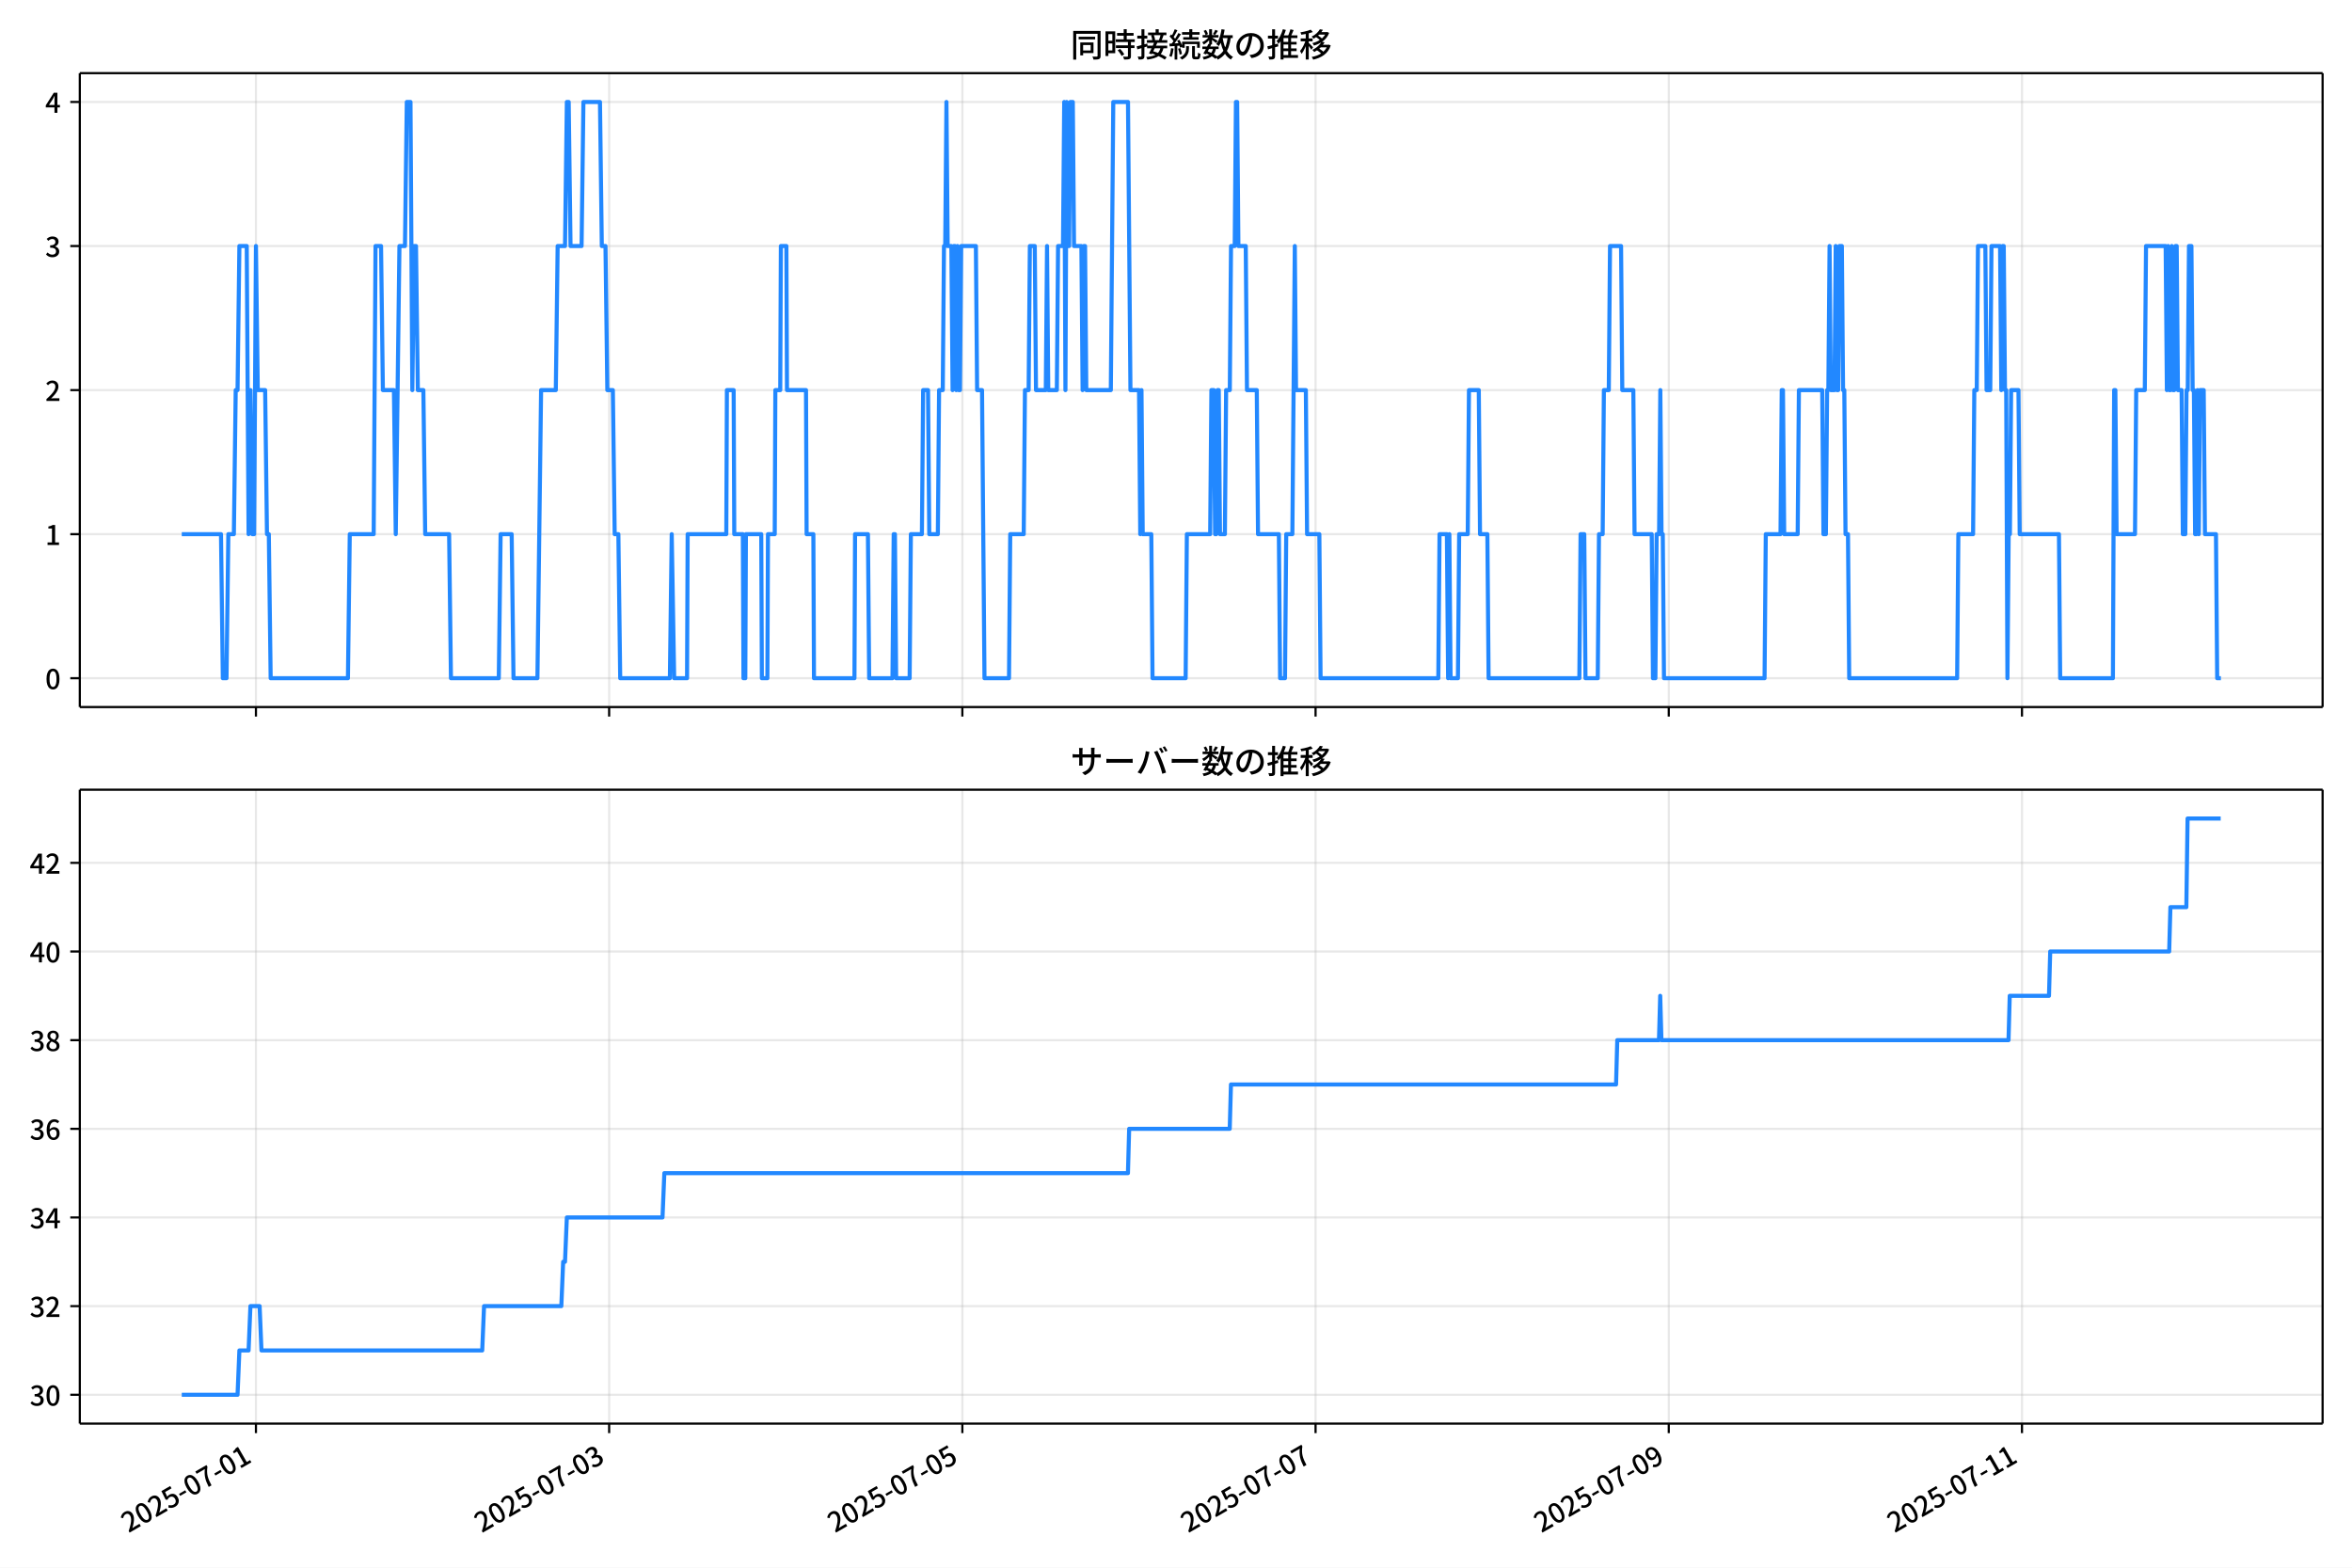
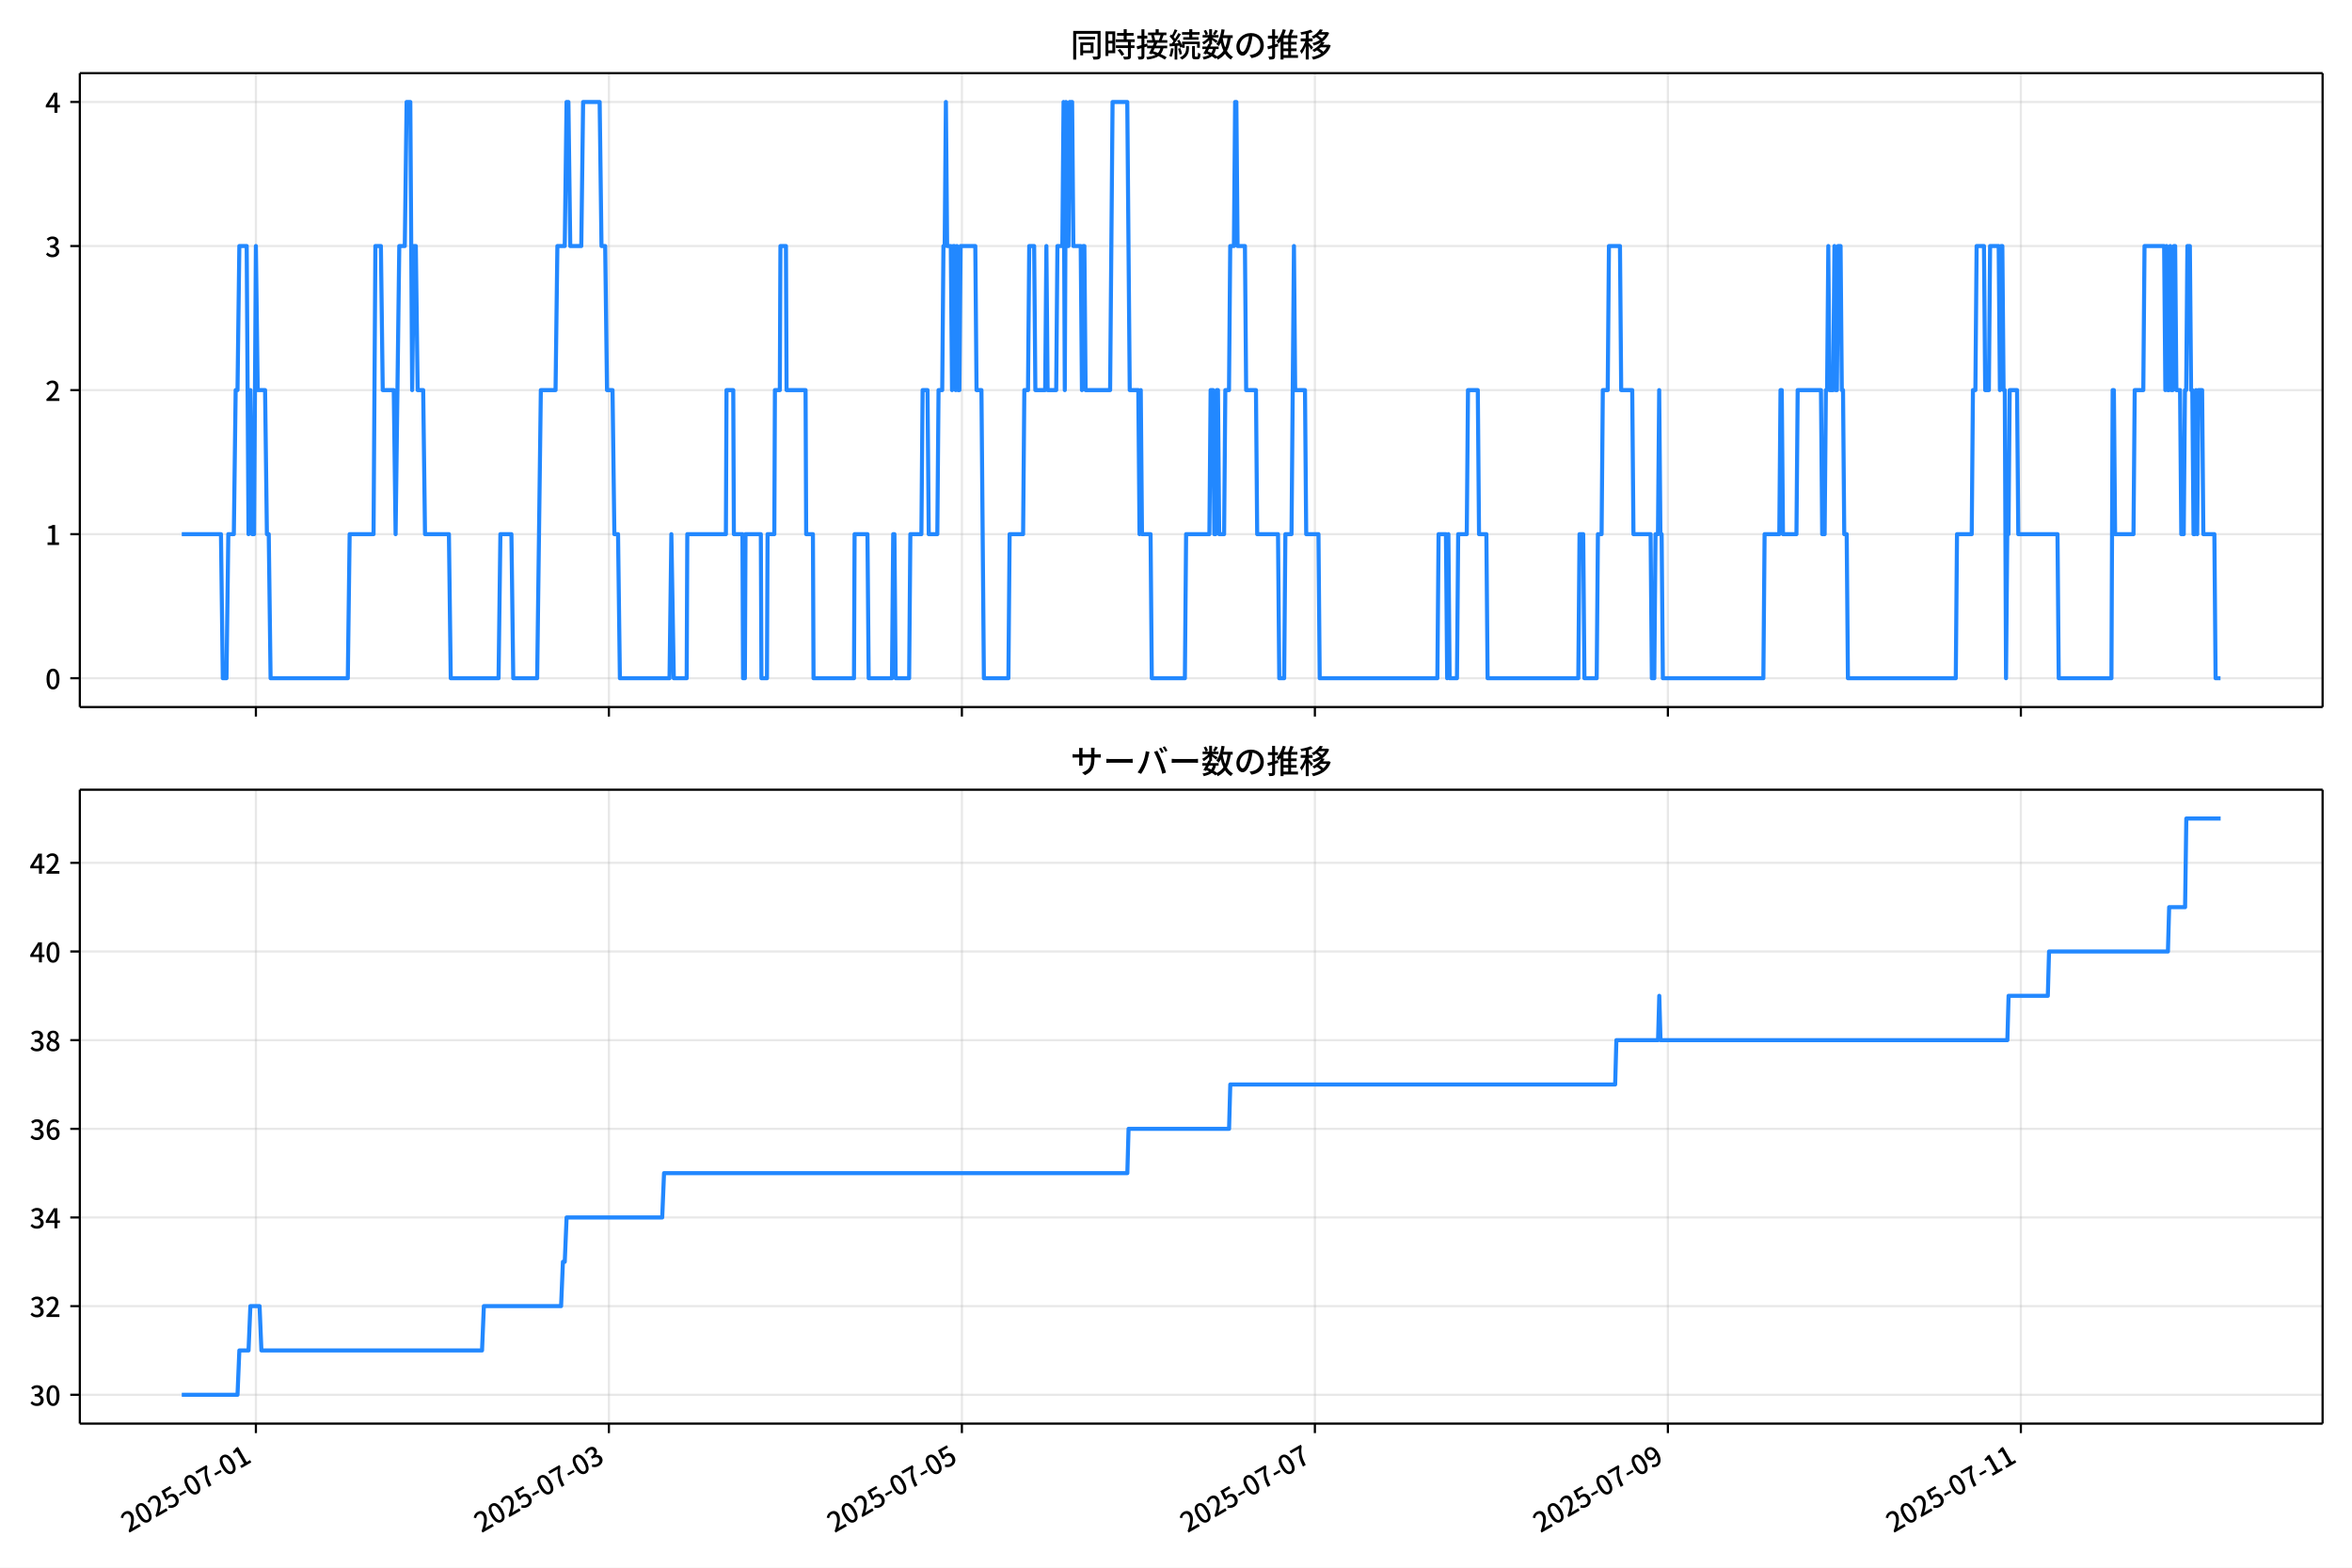
<svg xmlns="http://www.w3.org/2000/svg" xmlns:xlink="http://www.w3.org/1999/xlink" version="1.1" viewBox="0 0 864 576">
  <defs>
    <style type="text/css">*{stroke-linejoin: round; stroke-linecap: butt}</style>
  </defs>
  <g id="aa">
    <g id="ab">
      <path d="m0 576h864v-576h-864z" fill="#fff" />
    </g>
    <g id="ac">
      <g id="ad">
        <path d="m29.32 259.78h823.88v-232.9h-823.88z" fill="#fff" />
      </g>
      <g id="ae">
        <g id="af">
          <g id="ag">
-             <path d="m94.019 259.78v-232.9" clip-path="url(#d)" fill="none" stroke="#b0b0b0" stroke-linecap="square" stroke-opacity=".3" stroke-width=".8" />
+             <path d="m94.002 259.78v-232.9" clip-path="url(#d)" fill="none" stroke="#b0b0b0" stroke-linecap="square" stroke-opacity=".3" stroke-width=".8" />
          </g>
          <g id="ah">
            <defs>
              <path id="e" d="m0 0v3.5" stroke="#000" stroke-width=".8" />
            </defs>
-             <use x="94.019" y="259.778" stroke="#000000" stroke-width=".8" xlink:href="#e" />
+             <use x="94.002" y="259.778" stroke="#000000" stroke-width=".8" xlink:href="#e" />
          </g>
        </g>
        <g id="ai">
          <g id="aj">
-             <path d="m223.77 259.78v-232.9" clip-path="url(#d)" fill="none" stroke="#b0b0b0" stroke-linecap="square" stroke-opacity=".3" stroke-width=".8" />
+             <path d="m223.67 259.78v-232.9" clip-path="url(#d)" fill="none" stroke="#b0b0b0" stroke-linecap="square" stroke-opacity=".3" stroke-width=".8" />
          </g>
          <g id="ak">
-             <use x="223.768" y="259.778" stroke="#000000" stroke-width=".8" xlink:href="#e" />
+             <use x="223.674" y="259.778" stroke="#000000" stroke-width=".8" xlink:href="#e" />
          </g>
        </g>
        <g id="al">
          <g id="am">
-             <path d="m353.52 259.78v-232.9" clip-path="url(#d)" fill="none" stroke="#b0b0b0" stroke-linecap="square" stroke-opacity=".3" stroke-width=".8" />
+             <path d="m353.35 259.78v-232.9" clip-path="url(#d)" fill="none" stroke="#b0b0b0" stroke-linecap="square" stroke-opacity=".3" stroke-width=".8" />
          </g>
          <g id="an">
-             <use x="353.518" y="259.778" stroke="#000000" stroke-width=".8" xlink:href="#e" />
+             <use x="353.346" y="259.778" stroke="#000000" stroke-width=".8" xlink:href="#e" />
          </g>
        </g>
        <g id="ao">
          <g id="ap">
-             <path d="m483.27 259.78v-232.9" clip-path="url(#d)" fill="none" stroke="#b0b0b0" stroke-linecap="square" stroke-opacity=".3" stroke-width=".8" />
+             <path d="m483.02 259.78v-232.9" clip-path="url(#d)" fill="none" stroke="#b0b0b0" stroke-linecap="square" stroke-opacity=".3" stroke-width=".8" />
          </g>
          <g id="aq">
-             <use x="483.268" y="259.778" stroke="#000000" stroke-width=".8" xlink:href="#e" />
+             <use x="483.017" y="259.778" stroke="#000000" stroke-width=".8" xlink:href="#e" />
          </g>
        </g>
        <g id="ar">
          <g id="as">
-             <path d="m613.02 259.78v-232.9" clip-path="url(#d)" fill="none" stroke="#b0b0b0" stroke-linecap="square" stroke-opacity=".3" stroke-width=".8" />
+             <path d="m612.69 259.78v-232.9" clip-path="url(#d)" fill="none" stroke="#b0b0b0" stroke-linecap="square" stroke-opacity=".3" stroke-width=".8" />
          </g>
          <g id="at">
-             <use x="613.017" y="259.778" stroke="#000000" stroke-width=".8" xlink:href="#e" />
+             <use x="612.689" y="259.778" stroke="#000000" stroke-width=".8" xlink:href="#e" />
          </g>
        </g>
        <g id="au">
          <g id="av">
-             <path d="m742.77 259.78v-232.9" clip-path="url(#d)" fill="none" stroke="#b0b0b0" stroke-linecap="square" stroke-opacity=".3" stroke-width=".8" />
+             <path d="m742.36 259.78v-232.9" clip-path="url(#d)" fill="none" stroke="#b0b0b0" stroke-linecap="square" stroke-opacity=".3" stroke-width=".8" />
          </g>
          <g id="aw">
-             <use x="742.767" y="259.778" stroke="#000000" stroke-width=".8" xlink:href="#e" />
+             <use x="742.36" y="259.778" stroke="#000000" stroke-width=".8" xlink:href="#e" />
          </g>
        </g>
      </g>
      <g id="ax">
        <g id="ay">
          <g id="az">
            <path d="m29.32 249.19h823.88" clip-path="url(#d)" fill="none" stroke="#b0b0b0" stroke-linecap="square" stroke-opacity=".3" stroke-width=".8" />
          </g>
          <g id="ba">
            <defs>
              <path id="f" d="m0 0h-3.5" stroke="#000" stroke-width=".8" />
            </defs>
            <use x="29.32" y="249.191" stroke="#000000" stroke-width=".8" xlink:href="#f" />
          </g>
          <g id="bb">
            <g transform="translate(16.62 253.18) scale(.1 -.1)">
              <defs>
                <path id="a" transform="scale(.015625)" d="m1830-90q-460 0-806 275-346 276-535 823-188 547-188 1366 0 820 188 1357 189 538 535 803 346 266 806 266 461 0 800-269 340-269 528-803 189-534 189-1354 0-819-189-1366-188-547-528-823-339-275-800-275zm0 589q237 0 422 185 186 186 288 599 103 413 103 1091 0 679-103 1082-102 403-288 582-185 180-422 180-236 0-422-180-186-179-292-582-105-403-105-1082 0-678 105-1091 106-413 292-599 186-185 422-185z" />
              </defs>
              <use xlink:href="#a" />
            </g>
          </g>
        </g>
        <g id="bc">
          <g id="bd">
            <path d="m29.32 196.26h823.88" clip-path="url(#d)" fill="none" stroke="#b0b0b0" stroke-linecap="square" stroke-opacity=".3" stroke-width=".8" />
          </g>
          <g id="be">
            <use x="29.32" y="196.26" stroke="#000000" stroke-width=".8" xlink:href="#f" />
          </g>
          <g id="bf">
            <g transform="translate(16.62 200.25) scale(.1 -.1)">
              <defs>
                <path id="l" transform="scale(.015625)" d="m544 0v608h1037v3277h-845v467q333 58 579 147 247 90 451 218h557v-4109h915v-608h-2694z" />
              </defs>
              <use xlink:href="#l" />
            </g>
          </g>
        </g>
        <g id="bg">
          <g id="bh">
            <path d="m29.32 143.33h823.88" clip-path="url(#d)" fill="none" stroke="#b0b0b0" stroke-linecap="square" stroke-opacity=".3" stroke-width=".8" />
          </g>
          <g id="bi">
            <use x="29.32" y="143.329" stroke="#000000" stroke-width=".8" xlink:href="#f" />
          </g>
          <g id="bj">
            <g transform="translate(16.62 147.31) scale(.1 -.1)">
              <defs>
                <path id="b" transform="scale(.015625)" d="m282 0v429q697 621 1164 1136 468 515 701 956 234 442 234 826 0 256-87 451-86 196-262 301-176 106-445 106-275 0-506-151-230-150-422-368l-416 410q301 333 637 518 336 186 803 186 429 0 749-176t496-493 176-745q0-455-224-919t-615-935q-390-470-889-950 186 20 394 36t374 16h1184v-634h-3046z" />
              </defs>
              <use xlink:href="#b" />
            </g>
          </g>
        </g>
        <g id="bk">
          <g id="bl">
            <path d="m29.32 90.398h823.88" clip-path="url(#d)" fill="none" stroke="#b0b0b0" stroke-linecap="square" stroke-opacity=".3" stroke-width=".8" />
          </g>
          <g id="bm">
            <use x="29.32" y="90.398" stroke="#000000" stroke-width=".8" xlink:href="#f" />
          </g>
          <g id="bn">
            <g transform="translate(16.62 94.383) scale(.1 -.1)">
              <defs>
                <path id="j" transform="scale(.015625)" d="m1715-90q-371 0-656 90t-503 240q-217 150-377 323l359 474q211-205 479-359 269-153 634-153 269 0 467 92 199 93 311 266t112 423q0 256-125 451t-429 300q-304 106-835 106v551q467 0 732 105 266 106 384 291 119 186 119 423 0 307-192 489-192 183-531 183-269 0-503-119-233-118-438-316l-384 460q282 256 614 413 333 157 737 157 422 0 748-144 327-144 512-413 186-269 186-659 0-403-221-685-221-281-592-422v-26q269-70 490-227t349-400 128-557q0-422-215-726-214-304-573-468-358-163-787-163z" />
              </defs>
              <use xlink:href="#j" />
            </g>
          </g>
        </g>
        <g id="bo">
          <g id="bp">
            <path d="m29.32 37.466h823.88" clip-path="url(#d)" fill="none" stroke="#b0b0b0" stroke-linecap="square" stroke-opacity=".3" stroke-width=".8" />
          </g>
          <g id="bq">
            <use x="29.32" y="37.466" stroke="#000000" stroke-width=".8" xlink:href="#f" />
          </g>
          <g id="br">
            <g transform="translate(16.62 41.451) scale(.1 -.1)">
              <defs>
                <path id="k" transform="scale(.015625)" d="m2170 0v3072q0 192 12 457 13 266 20 458h-26q-90-179-183-365-92-185-195-364l-921-1415h2579v-576h-3328v493l1875 2957h858v-4717h-691z" />
              </defs>
              <use xlink:href="#k" />
            </g>
          </g>
        </g>
      </g>
      <g id="bs">
-         <path d="m66.769 196.26h14.41l.676 52.931h1.352l.676-52.931h2.027l.676-52.931h.676l.676-52.931h2.703l.676 105.86.676-52.931.676 52.931h.676l.676-105.86.676 52.931h2.703l.676 52.931h.676l.676 52.931h28.383l.676-52.931h8.785l.676-105.86h2.027l.676 52.931h4.055l.676 52.931 1.352-105.86h2.027l.676-52.931h1.352l.676 105.86.676-52.931h.676l.676 52.931h2.027l.676 52.931h8.785l.676 52.931h17.57l.676-52.931h4.055l.676 52.931h8.785l1.352-105.86h5.406l.676-52.931h2.703l.676-52.931h.676l.676 52.931h4.055l.676-52.931h6.082l.676 52.931h1.352l.676 52.931h2.027l.676 52.931h1.352l.676 52.931h18.246l.676-52.931.901 52.931h4.731l.225-52.931h14.191l.225-52.931h2.478l.225 52.931h3.154l.225 52.931h.676l.225-52.931h5.631l.225 52.931h2.027l.225-52.931h2.478l.225-52.931h1.802l.225-52.931h2.027l.225 52.931h6.983l.225 52.931h2.478l.225 52.931h14.867l.225-52.931h4.731l.451 52.931h8.56l.451-52.931h.451l.451 52.931h4.956l.451-52.931h4.055l.451-52.931h1.802l.451 52.931h3.154l.451-52.931h1.352l.451-52.931h.451l.451-52.931.451 52.931h1.352l.451 52.931.451-52.931h.451l.451 52.931.451-52.931.451 52.931h.451l.451-52.931h5.406l.451 52.931h1.802l.901 105.86h9.01l.451-52.931h4.956l.451-52.931h1.352l.451-52.931h1.802l.451 52.931h3.604l.451-52.931.451 52.931h3.154l.451-52.931h1.802l.451-52.931.451 105.86.451-105.86.451 52.931h.451l.451-52.931h.901l.451 52.931h2.703l.451 52.931.451-52.931h.451l.451 52.931h9.01l.901-105.86h5.406l.901 105.86h3.154l.451 52.931.451-52.931.451 52.931h3.154l.451 52.931h12.164l.451-52.931h8.56l.451-52.931h.901l.451 52.931h.451l.451-52.931h.451l.451 52.931h1.802l.451-52.931h1.352l.451-52.931h1.352l.451-52.931h.451l.451 52.931h2.703l.451 52.931h3.604l.451 52.931h7.659l.451 52.931h1.802l.451-52.931h2.253l.901-105.86.451 52.931h3.604l.451 52.931h4.505l.451 52.931h43.25l.451-52.931h2.703l.451 52.931.451-52.931.451 52.931h2.703l.451-52.931h3.154l.451-52.931h3.604l.451 52.931h2.703l.451 52.931h33.338l.451-52.931h1.352l.451 52.931h4.505l.451-52.931h1.352l.451-52.931h1.802l.451-52.931h4.055l.451 52.931h4.055l.451 52.931h6.307l.451 52.931h.901l.451-52.931h.901l.451-52.931.451 52.931h.451l.451 52.931h36.943l.451-52.931h5.406l.451-52.931h.451l.451 52.931h4.956l.451-52.931h8.56l.451 52.931h.901l.451-52.931h.451l.451-52.931.451 52.931h1.352l.451-52.931.451 52.931h.451l.451-52.931h.901l.451 52.931h.451l.451 52.931h.901l.451 52.931h39.646l.451-52.931h5.406l.451-52.931h.901l.451-52.931h2.703l.451 52.931h1.352l.451-52.931h3.154l.451 52.931.451-52.931h.451l.451 52.931h.451l.451 105.86.451-52.931h.451l.451-52.931h2.703l.451 52.931h14.417l.451 52.931h19.372l.451-105.86h.451l.451 52.931h6.758l.451-52.931h3.154l.451-52.931h7.208l.451 52.931.451-52.931.451 52.931h.451l.451-52.931.451 52.931h.451l.451-52.931h.451l.451 52.931h1.352l.451 52.931h.901l.451-52.931h.451l.451-52.931h.901l.451 52.931h.451l.451 52.931h.451l.451-52.931.451 52.931.451-52.931h1.352l.451 52.931h4.055l.451 52.931h1.352v0" clip-path="url(#d)" fill="none" stroke="#28f" stroke-linecap="square" stroke-width="1.5" />
+         <path d="m66.769 196.26h14.401l.675 52.931h1.351l.675-52.931h2.026l.675-52.931h.675l.675-52.931h2.701l.675 105.86.675-52.931.675 52.931h.675l.675-105.86.675 52.931h2.701l.675 52.931h.675l.675 52.931h28.366l.675-52.931h8.78l.675-105.86h2.026l.675 52.931h4.052l.675 52.931 1.351-105.86h2.026l.675-52.931h1.351l.675 105.86.675-52.931h.675l.675 52.931h2.026l.675 52.931h8.78l.675 52.931h17.56l.675-52.931h4.052l.675 52.931h8.78l1.351-105.86h5.403l.675-52.931h2.701l.675-52.931h.675l.675 52.931h4.052l.675-52.931h6.078l.675 52.931h1.351l.675 52.931h2.026l.675 52.931h1.351l.675 52.931h18.235l.675-52.931.9 52.931h4.728l.225-52.931h14.183l.225-52.931h2.476l.225 52.931h3.152l.225 52.931h.675l.225-52.931h5.628l.225 52.931h2.026l.225-52.931h2.476l.225-52.931h1.801l.225-52.931h2.026l.225 52.931h6.979l.225 52.931h2.476l.225 52.931h14.858l.225-52.931h4.728l.45 52.931h8.555l.45-52.931h.45l.45 52.931h4.953l.45-52.931h4.052l.45-52.931h1.801l.45 52.931h3.152l.45-52.931h1.351l.45-52.931h.45l.45-52.931.45 52.931h1.351l.45 52.931.45-52.931h.45l.45 52.931.45-52.931.45 52.931h.45l.45-52.931h5.403l.45 52.931h1.801l.9 105.86h9.005l.45-52.931h4.953l.45-52.931h1.351l.45-52.931h1.801l.45 52.931h3.602l.45-52.931.45 52.931h3.152l.45-52.931h1.801l.45-52.931.45 105.86.45-105.86.45 52.931h.45l.45-52.931h.9l.45 52.931h2.701l.45 52.931.45-52.931h.45l.45 52.931h9.005l.9-105.86h5.403l.9 105.86h3.152l.45 52.931.45-52.931.45 52.931h3.152l.45 52.931h12.157l.45-52.931h8.555l.45-52.931h.9l.45 52.931h.45l.45-52.931h.45l.45 52.931h1.801l.45-52.931h1.351l.45-52.931h1.351l.45-52.931h.45l.45 52.931h2.701l.45 52.931h3.602l.45 52.931h7.654l.45 52.931h1.801l.45-52.931h2.251l.9-105.86.45 52.931h3.602l.45 52.931h4.503l.45 52.931h43.224l.45-52.931h2.701l.45 52.931.45-52.931.45 52.931h2.701l.45-52.931h3.152l.45-52.931h3.602l.45 52.931h2.701l.45 52.931h33.318l.45-52.931h1.351l.45 52.931h4.503l.45-52.931h1.351l.45-52.931h1.801l.45-52.931h4.052l.45 52.931h4.052l.45 52.931h6.303l.45 52.931h.9l.45-52.931h.9l.45-52.931.45 52.931h.45l.45 52.931h36.92l.45-52.931h5.403l.45-52.931h.45l.45 52.931h4.953l.45-52.931h8.555l.45 52.931h.9l.45-52.931h.45l.45-52.931.45 52.931h1.351l.45-52.931.45 52.931h.45l.45-52.931h.9l.45 52.931h.45l.45 52.931h.9l.45 52.931h39.622l.45-52.931h5.403l.45-52.931h.9l.45-52.931h2.701l.45 52.931h1.351l.45-52.931h3.152l.45 52.931.45-52.931h.45l.45 52.931h.45l.45 105.86.45-52.931h.45l.45-52.931h2.701l.45 52.931h14.408l.45 52.931h19.361l.45-105.86h.45l.45 52.931h6.754l.45-52.931h3.152l.45-52.931h7.204l.45 52.931.45-52.931.45 52.931h.45l.45-52.931.45 52.931h.45l.45-52.931h.45l.45 52.931h1.351l.45 52.931h.9l.45-52.931h.45l.45-52.931h.9l.45 52.931h.45l.45 52.931h.45l.45-52.931.45 52.931.45-52.931h1.351l.45 52.931h4.052l.45 52.931h1.801v0" clip-path="url(#d)" fill="none" stroke="#28f" stroke-linecap="square" stroke-width="1.5" />
      </g>
      <g id="bt">
        <path d="m29.32 259.78v-232.9" fill="none" stroke="#000" stroke-linecap="square" stroke-width=".8" />
      </g>
      <g id="bu">
        <path d="m853.2 259.78v-232.9" fill="none" stroke="#000" stroke-linecap="square" stroke-width=".8" />
      </g>
      <g id="bv">
        <path d="m29.32 259.78h823.88" fill="none" stroke="#000" stroke-linecap="square" stroke-width=".8" />
      </g>
      <g id="bw">
        <path d="m29.32 26.88h823.88" fill="none" stroke="#000" stroke-linecap="square" stroke-width=".8" />
      </g>
      <g id="bx">
        <g transform="translate(393.26 20.88) scale(.12 -.12)">
          <defs>
            <path id="u" transform="scale(.015625)" d="m1587 3936h3232v-518h-3232v518zm320-1114h557v-2534h-557v2534zm301 0h2291v-2086h-2291v512h1734v1069h-1734v505zm-1683 2260h5113v-570h-4524v-5056h-589v5626zm4768 0h595v-4896q0-250-67-397t-227-218q-160-77-426-96t-675-19q-13 83-45 192t-77 218q-45 108-89 185 281-13 527-13 247 0 330 0 83 7 118 42 36 35 36 112v4890z" />
            <path id="s" transform="scale(.015625)" d="m2714 4672h3238v-525h-3238v525zm-244-1235h3712v-538h-3712v538zm20-1184h3635v-531h-3635v531zm1523 3155h595v-2310h-595v2310zm832-2451h589v-2823q0-230-61-364-61-135-227-199-167-70-423-86t-633-16q-20 121-78 285-57 163-121 284 275-6 509-9t310-3q77 6 106 28 29 23 29 93v2810zm-2023-1677 487 282q153-160 313-352t294-381q135-189 206-343l-519-313q-64 153-189 348-124 196-278 394-154 199-314 365zm-2086 3718h1619v-4281h-1619v544h1056v3187h-1056v550zm32-1843h1293v-537h-1293v537zm-320 1843h563v-4832h-563v4832z" />
            <path id="t" transform="scale(.015625)" d="m3866 5408h614v-870h-614v870zm-1479-653h3597v-518h-3597v518zm-230-1485h4e3v-518h-4e3v518zm825 922 519 102q64-160 121-342 58-182 96-352 39-170 45-304l-544-128q-6 134-42 313-35 180-83 365-48 186-112 346zm1856 109 589-71q-96-275-202-557-105-281-195-486l-518 77q58 147 122 329 64 183 118 372t86 336zm-2643-2106h3943v-518h-3943v518zm1408 685 602-115q-167-371-362-784t-390-797-362-685l-525 179q160 288 346 666t368 784 323 752zm-659-2157 358 403q352-102 733-240 381-137 752-304 371-166 697-336 327-169 558-329l-384-461q-218 160-532 336-313 176-685 345-371 170-755 323-384 154-742 263zm1894 1114 583-71q-122-550-353-944-230-393-604-662t-922-435q-547-167-1296-269-25 128-93 269-67 141-137 230 678 64 1168 192t819 349q330 221 531 550 202 330 304 791zm-4684 217q396 90 953 240 557 151 1120 311l77-544q-525-154-1053-311-528-156-963-284l-134 588zm121 2093h1965v-563h-1965v563zm819 1248h576v-5229q0-236-51-374t-192-208q-141-77-355-99-214-23-541-16-13 115-64 288t-109 294q205-6 381-6t234 0q64 0 92 28 29 29 29 93v5229z" />
            <path id="r" transform="scale(.015625)" d="m4058 5408h595v-1798h-595v1798zm-1415-563h3443v-499h-3443v499zm231-992h3008v-499h-3008v499zm-224-877h3475v-1203h-531v729h-2432v-729h-512v1203zm1964-877h551v-1881q0-122 22-157 23-35 106-35 25 0 92 0 68 0 135 0t99 0q51 0 83 54t45 224 19 515q90-70 234-131t259-93q-19-429-83-662-64-234-183-326-118-93-316-93-39 0-103 0t-134 0-138 0q-67 0-99 0-237 0-365 64t-176 218q-48 153-48 422v1881zm-1164-6h550v-455q0-243-48-528-48-284-186-579-137-294-409-572-272-279-727-503-70 90-192 208-121 118-230 195 416 205 665 438 250 234 371 474 122 240 164 467 42 228 42 413v442zm-2240 3309 524-192q-121-244-259-503-137-259-275-496t-259-416l-410 173q122 186 246 438 125 253 240 515 116 263 193 481zm716-743 500-230q-224-359-496-756-272-396-548-764-275-368-518-650l-358 205q179 211 377 483 199 272 387 569 189 298 358 592 170 295 298 551zm-1721-665 307 403q166-154 339-340 173-185 320-364t224-327l-326-460q-77 160-218 348-141 189-314 384-172 196-332 356zm1485-832 435 179q128-211 249-458 122-246 215-474 93-227 137-412l-473-211q-32 185-119 422-86 237-201 486-115 250-243 468zm-1530-583q422 26 998 54 576 29 1184 68l7-499q-570-45-1127-84-556-38-992-70l-70 531zm1702-992 436 135q121-276 214-596t118-556l-454-148q-26 237-112 563-86 327-202 602zm-1363 109 499-83q-57-455-163-897-105-441-253-748-51 32-134 73-83 42-170 83-86 42-144 62 148 294 234 697t131 813zm691 627h525v-2861h-525v2861z" />
            <path id="n" transform="scale(.015625)" d="m224 2022h3187v-499h-3187v499zm51 2247h3111v-487h-3111v487zm1127-1735 563-121q-154-320-333-672t-352-679q-173-326-326-582l-532 173q148 243 324 566t345 669q170 346 311 646zm934-832 563-64q-89-480-262-838t-461-614-701-432-976-298q-25 128-99 269t-157 237q659 102 1085 303 426 202 666 554t342 883zm422 3597 519-211q-147-218-298-436-150-217-278-377l-403 186q121 173 252 413 132 240 208 425zm-1203 109h563v-2957h-563v2957zm-1075-320 448 186q134-192 246-420 112-227 157-393l-467-211q-38 172-147 406t-237 432zm1094-1050 397-236q-160-263-400-529-240-265-519-489-278-224-553-378-51 103-141 237-89 135-179 218 269 109 534 294 266 186 493 416 228 231 368 467zm487-204q83-45 246-145 163-99 352-211t346-211 221-150l-327-423q-83 77-230 198-147 122-317 253-170 132-327 250-156 119-259 189l295 250zm1798 396h2311v-556h-2311v556zm115 1178 615-90q-103-640-263-1235t-384-1101q-224-505-512-889-44 57-134 134t-186 157-166 125q275 339 473 796 199 458 340 995 141 538 217 1108zm1223-1510 614-58q-147-1101-445-1940-297-838-813-1443-515-604-1321-1014-26 71-90 177-64 105-134 208-70 102-128 159 742 346 1212 880 471 535 730 1290 260 755 375 1741zm-1005-135q134-851 387-1597 253-745 659-1305 407-560 1002-874-70-57-154-150-83-93-154-189-70-96-121-179-633 371-1056 988-422 618-688 1434-265 816-425 1783l550 89zm-3309-3065 327 416q377-148 754-330 378-182 701-378 324-195 548-368l-416-435q-211 179-519 378-307 198-666 383-358 186-729 334z" />
            <path id="q" transform="scale(.015625)" d="m3686 4378q-64-493-163-1041-99-547-265-1084-192-653-432-1104t-522-688-595-237q-320 0-596 221-275 221-448 621-172 400-172 931 0 537 220 1017 221 480 611 851 391 372 909 583 519 211 1121 211 576 0 1040-186 464-185 793-515 330-329 502-771 173-441 173-941 0-672-278-1194-278-521-816-851-538-329-1318-444l-378 601q166 20 307 42t263 48q307 70 585 217 279 148 496 375 218 227 342 534 125 308 125 692t-122 713q-121 330-358 573-236 243-582 380-346 138-781 138-525 0-935-186-409-185-694-489-284-304-432-656-147-352-147-678 0-365 89-605 90-240 224-355 135-115 276-115t288 144 297 457q151 314 298 800 147 461 246 982 100 522 145 1021l684-12z" />
            <path id="o" transform="scale(.015625)" d="m2995 2925h2893v-519h-2893v519zm0-1280h2893v-519h-2893v519zm-64-1299h3232v-557h-3232v557zm1312 3577h563v-3763h-563v3763zm429 1466 634-141q-154-390-340-794-185-403-339-684l-512 140q103 199 208 458 106 259 195 528 90 269 154 493zm-1472 25 582-147q-153-518-371-1018-217-499-483-931t-573-758q-38 64-109 160-70 96-147 198-77 103-141 160 416 416 733 1034t509 1302zm128-1203h2720v-537h-2720v-4205h-582v4422l313 320h269zm-3174-2157q396 90 953 240 557 151 1120 311l77-544q-525-154-1053-311-528-156-963-284l-134 588zm121 2093h1965v-563h-1965v563zm819 1248h576v-5229q0-236-51-374t-192-208q-141-77-355-99-214-23-541-16-13 115-64 288t-109 294q205-6 381-6t234 0q64 0 92 28 29 29 29 93v5229z" />
            <path id="m" transform="scale(.015625)" d="m4051 5402 595-109q-281-493-729-941t-1107-806q-39 64-106 144t-141 153q-73 74-137 119 608 288 1011 678t614 762zm-77-557h1511v-493h-1863l352 493zm1293 0h109l109 25 384-179q-192-505-496-905t-695-701q-390-301-845-519-454-217-947-358-44 109-137 253t-176 227q448 109 867 294 419 186 777 445 359 259 631 592t419 730v96zm-1990-954 377 307q167-96 336-218 170-121 320-249 151-128 247-237l-397-332q-90 108-237 236t-317 259q-169 132-329 234zm1107-934 595-109q-307-538-803-1031-496-492-1232-876-38 64-102 144t-138 156q-74 77-138 116 455 217 807 483t604 554q253 288 407 563zm-90-589h1460v-506h-1818l358 506zm1268 0h121l109 26 384-167q-192-614-531-1075t-787-794q-448-332-983-553-534-221-1129-355-45 115-132 269-86 153-176 249 551 96 1043 285 493 189 903 473 410 285 714 669t464 883v90zm-2132-1056 410 339q186-102 384-237 198-134 371-275t282-269l-435-371q-103 128-270 272-166 144-361 288t-381 253zm-2150 3533h589v-5376h-589v5376zm-992-1242h2336v-569h-2336v569zm1024-224 365-160q-96-339-231-707-134-368-291-727-157-358-336-672-179-313-365-537-44 128-134 291t-160 272q173 192 339 457 167 266 323 570 157 304 282 618t208 595zm941 1946 416-467q-314-122-695-221-380-99-784-173-403-74-780-131-20 102-71 236-51 135-102 231 358 58 732 138 375 80 711 179t573 208zm-397-2579q58-45 179-170 122-125 266-266 144-140 259-265t160-183l-352-473q-58 102-157 255-99 154-218 317-118 164-227 311-108 147-185 237l275 237z" />
          </defs>
          <use xlink:href="#u" />
          <use transform="translate(100)" xlink:href="#s" />
          <use transform="translate(200)" xlink:href="#t" />
          <use transform="translate(300)" xlink:href="#r" />
          <use transform="translate(400)" xlink:href="#n" />
          <use transform="translate(500)" xlink:href="#q" />
          <use transform="translate(600)" xlink:href="#o" />
          <use transform="translate(700)" xlink:href="#m" />
        </g>
      </g>
    </g>
    <g id="by">
      <g id="bz">
        <path d="m29.32 523.06h823.88v-232.9h-823.88z" fill="#fff" />
      </g>
      <g id="ca">
        <g id="cb">
          <g id="cc">
-             <path d="m94.019 523.06v-232.9" clip-path="url(#c)" fill="none" stroke="#b0b0b0" stroke-linecap="square" stroke-opacity=".3" stroke-width=".8" />
+             <path d="m94.002 523.06v-232.9" clip-path="url(#c)" fill="none" stroke="#b0b0b0" stroke-linecap="square" stroke-opacity=".3" stroke-width=".8" />
          </g>
          <g id="cd">
-             <use x="94.019" y="523.055" stroke="#000000" stroke-width=".8" xlink:href="#e" />
+             <use x="94.002" y="523.055" stroke="#000000" stroke-width=".8" xlink:href="#e" />
          </g>
          <g id="ce">
-             <g transform="translate(47.229 563.33) rotate(-30) scale(.1 -.1)">
+             <g transform="translate(47.213 563.33) rotate(-30) scale(.1 -.1)">
              <defs>
                <path id="i" transform="scale(.015625)" d="m1715-90q-365 0-653 90t-506 237q-217 147-383 307l352 480q134-134 294-246t361-183q202-70 452-70 262 0 473 118 212 119 333 346 122 227 122 541 0 460-247 716-246 256-649 256-224 0-384-64t-365-198l-365 237 141 2240h2387v-627h-1747l-109-1204q154 77 307 118 154 42 340 42 397 0 723-160t518-490q192-329 192-847 0-519-224-887t-586-560q-361-192-777-192z" />
                <path id="g" transform="scale(.015625)" d="m301 1536v544h1689v-544h-1689z" />
                <path id="h" transform="scale(.015625)" d="m1235 0q32 646 109 1187t224 1024 384 941 576 938h-2208v627h3027v-455q-409-512-665-989-256-476-397-969t-205-1053-90-1251h-755z" />
              </defs>
              <use xlink:href="#b" />
              <use transform="translate(57)" xlink:href="#a" />
              <use transform="translate(114)" xlink:href="#b" />
              <use transform="translate(171)" xlink:href="#i" />
              <use transform="translate(228)" xlink:href="#g" />
              <use transform="translate(263.7)" xlink:href="#a" />
              <use transform="translate(320.7)" xlink:href="#h" />
              <use transform="translate(377.7)" xlink:href="#g" />
              <use transform="translate(413.4)" xlink:href="#a" />
              <use transform="translate(470.4)" xlink:href="#l" />
            </g>
          </g>
        </g>
        <g id="cf">
          <g id="cg">
-             <path d="m223.77 523.06v-232.9" clip-path="url(#c)" fill="none" stroke="#b0b0b0" stroke-linecap="square" stroke-opacity=".3" stroke-width=".8" />
+             <path d="m223.67 523.06v-232.9" clip-path="url(#c)" fill="none" stroke="#b0b0b0" stroke-linecap="square" stroke-opacity=".3" stroke-width=".8" />
          </g>
          <g id="ch">
-             <use x="223.768" y="523.055" stroke="#000000" stroke-width=".8" xlink:href="#e" />
+             <use x="223.674" y="523.055" stroke="#000000" stroke-width=".8" xlink:href="#e" />
          </g>
          <g id="ci">
-             <g transform="translate(176.98 563.33) rotate(-30) scale(.1 -.1)">
+             <g transform="translate(176.88 563.33) rotate(-30) scale(.1 -.1)">
              <use xlink:href="#b" />
              <use transform="translate(57)" xlink:href="#a" />
              <use transform="translate(114)" xlink:href="#b" />
              <use transform="translate(171)" xlink:href="#i" />
              <use transform="translate(228)" xlink:href="#g" />
              <use transform="translate(263.7)" xlink:href="#a" />
              <use transform="translate(320.7)" xlink:href="#h" />
              <use transform="translate(377.7)" xlink:href="#g" />
              <use transform="translate(413.4)" xlink:href="#a" />
              <use transform="translate(470.4)" xlink:href="#j" />
            </g>
          </g>
        </g>
        <g id="cj">
          <g id="ck">
-             <path d="m353.52 523.06v-232.9" clip-path="url(#c)" fill="none" stroke="#b0b0b0" stroke-linecap="square" stroke-opacity=".3" stroke-width=".8" />
+             <path d="m353.35 523.06v-232.9" clip-path="url(#c)" fill="none" stroke="#b0b0b0" stroke-linecap="square" stroke-opacity=".3" stroke-width=".8" />
          </g>
          <g id="cl">
-             <use x="353.518" y="523.055" stroke="#000000" stroke-width=".8" xlink:href="#e" />
+             <use x="353.346" y="523.055" stroke="#000000" stroke-width=".8" xlink:href="#e" />
          </g>
          <g id="cm">
-             <g transform="translate(306.73 563.33) rotate(-30) scale(.1 -.1)">
+             <g transform="translate(306.56 563.33) rotate(-30) scale(.1 -.1)">
              <use xlink:href="#b" />
              <use transform="translate(57)" xlink:href="#a" />
              <use transform="translate(114)" xlink:href="#b" />
              <use transform="translate(171)" xlink:href="#i" />
              <use transform="translate(228)" xlink:href="#g" />
              <use transform="translate(263.7)" xlink:href="#a" />
              <use transform="translate(320.7)" xlink:href="#h" />
              <use transform="translate(377.7)" xlink:href="#g" />
              <use transform="translate(413.4)" xlink:href="#a" />
              <use transform="translate(470.4)" xlink:href="#i" />
            </g>
          </g>
        </g>
        <g id="cn">
          <g id="co">
-             <path d="m483.27 523.06v-232.9" clip-path="url(#c)" fill="none" stroke="#b0b0b0" stroke-linecap="square" stroke-opacity=".3" stroke-width=".8" />
+             <path d="m483.02 523.06v-232.9" clip-path="url(#c)" fill="none" stroke="#b0b0b0" stroke-linecap="square" stroke-opacity=".3" stroke-width=".8" />
          </g>
          <g id="cp">
-             <use x="483.268" y="523.055" stroke="#000000" stroke-width=".8" xlink:href="#e" />
+             <use x="483.017" y="523.055" stroke="#000000" stroke-width=".8" xlink:href="#e" />
          </g>
          <g id="cq">
-             <g transform="translate(436.48 563.33) rotate(-30) scale(.1 -.1)">
+             <g transform="translate(436.23 563.33) rotate(-30) scale(.1 -.1)">
              <use xlink:href="#b" />
              <use transform="translate(57)" xlink:href="#a" />
              <use transform="translate(114)" xlink:href="#b" />
              <use transform="translate(171)" xlink:href="#i" />
              <use transform="translate(228)" xlink:href="#g" />
              <use transform="translate(263.7)" xlink:href="#a" />
              <use transform="translate(320.7)" xlink:href="#h" />
              <use transform="translate(377.7)" xlink:href="#g" />
              <use transform="translate(413.4)" xlink:href="#a" />
              <use transform="translate(470.4)" xlink:href="#h" />
            </g>
          </g>
        </g>
        <g id="cr">
          <g id="cs">
-             <path d="m613.02 523.06v-232.9" clip-path="url(#c)" fill="none" stroke="#b0b0b0" stroke-linecap="square" stroke-opacity=".3" stroke-width=".8" />
+             <path d="m612.69 523.06v-232.9" clip-path="url(#c)" fill="none" stroke="#b0b0b0" stroke-linecap="square" stroke-opacity=".3" stroke-width=".8" />
          </g>
          <g id="ct">
-             <use x="613.017" y="523.055" stroke="#000000" stroke-width=".8" xlink:href="#e" />
+             <use x="612.689" y="523.055" stroke="#000000" stroke-width=".8" xlink:href="#e" />
          </g>
          <g id="cu">
-             <g transform="translate(566.23 563.33) rotate(-30) scale(.1 -.1)">
+             <g transform="translate(565.9 563.33) rotate(-30) scale(.1 -.1)">
              <defs>
                <path id="v" transform="scale(.015625)" d="m1562-90q-410 0-708 150-297 151-502 356l403 461q141-160 346-256t422-96q224 0 425 102 202 103 352 333 151 230 237 614 87 384 87 941 0 589-115 970t-323 563-496 182q-205 0-372-118-166-118-262-336t-96-525q0-301 86-512 87-211 259-323 173-112 417-112 224 0 460 141 237 141 448 461l32-544q-134-180-313-314t-371-208-384-74q-391 0-689 166-297 167-467 496-169 330-169 823 0 467 195 816t515 541 698 192q339 0 636-138 298-137 519-419 221-281 349-710t128-1018q0-691-141-1187t-391-807q-249-310-563-461-313-150-652-150z" />
              </defs>
              <use xlink:href="#b" />
              <use transform="translate(57)" xlink:href="#a" />
              <use transform="translate(114)" xlink:href="#b" />
              <use transform="translate(171)" xlink:href="#i" />
              <use transform="translate(228)" xlink:href="#g" />
              <use transform="translate(263.7)" xlink:href="#a" />
              <use transform="translate(320.7)" xlink:href="#h" />
              <use transform="translate(377.7)" xlink:href="#g" />
              <use transform="translate(413.4)" xlink:href="#a" />
              <use transform="translate(470.4)" xlink:href="#v" />
            </g>
          </g>
        </g>
        <g id="cv">
          <g id="cw">
-             <path d="m742.77 523.06v-232.9" clip-path="url(#c)" fill="none" stroke="#b0b0b0" stroke-linecap="square" stroke-opacity=".3" stroke-width=".8" />
+             <path d="m742.36 523.06v-232.9" clip-path="url(#c)" fill="none" stroke="#b0b0b0" stroke-linecap="square" stroke-opacity=".3" stroke-width=".8" />
          </g>
          <g id="cx">
-             <use x="742.767" y="523.055" stroke="#000000" stroke-width=".8" xlink:href="#e" />
+             <use x="742.36" y="523.055" stroke="#000000" stroke-width=".8" xlink:href="#e" />
          </g>
          <g id="cy">
-             <g transform="translate(695.98 563.33) rotate(-30) scale(.1 -.1)">
+             <g transform="translate(695.57 563.33) rotate(-30) scale(.1 -.1)">
              <use xlink:href="#b" />
              <use transform="translate(57)" xlink:href="#a" />
              <use transform="translate(114)" xlink:href="#b" />
              <use transform="translate(171)" xlink:href="#i" />
              <use transform="translate(228)" xlink:href="#g" />
              <use transform="translate(263.7)" xlink:href="#a" />
              <use transform="translate(320.7)" xlink:href="#h" />
              <use transform="translate(377.7)" xlink:href="#g" />
              <use transform="translate(413.4)" xlink:href="#l" />
              <use transform="translate(470.4)" xlink:href="#l" />
            </g>
          </g>
        </g>
      </g>
      <g id="cz">
        <g id="da">
          <g id="db">
            <path d="m29.32 512.47h823.88" clip-path="url(#c)" fill="none" stroke="#b0b0b0" stroke-linecap="square" stroke-opacity=".3" stroke-width=".8" />
          </g>
          <g id="dc">
            <use x="29.32" y="512.469" stroke="#000000" stroke-width=".8" xlink:href="#f" />
          </g>
          <g id="dd">
            <g transform="translate(10.92 516.45) scale(.1 -.1)">
              <use xlink:href="#j" />
              <use transform="translate(57)" xlink:href="#a" />
            </g>
          </g>
        </g>
        <g id="de">
          <g id="df">
            <path d="m29.32 479.9h823.88" clip-path="url(#c)" fill="none" stroke="#b0b0b0" stroke-linecap="square" stroke-opacity=".3" stroke-width=".8" />
          </g>
          <g id="dg">
            <use x="29.32" y="479.896" stroke="#000000" stroke-width=".8" xlink:href="#f" />
          </g>
          <g id="dh">
            <g transform="translate(10.92 483.88) scale(.1 -.1)">
              <use xlink:href="#j" />
              <use transform="translate(57)" xlink:href="#b" />
            </g>
          </g>
        </g>
        <g id="di">
          <g id="dj">
            <path d="m29.32 447.32h823.88" clip-path="url(#c)" fill="none" stroke="#b0b0b0" stroke-linecap="square" stroke-opacity=".3" stroke-width=".8" />
          </g>
          <g id="dk">
            <use x="29.32" y="447.323" stroke="#000000" stroke-width=".8" xlink:href="#f" />
          </g>
          <g id="dl">
            <g transform="translate(10.92 451.31) scale(.1 -.1)">
              <use xlink:href="#j" />
              <use transform="translate(57)" xlink:href="#k" />
            </g>
          </g>
        </g>
        <g id="dm">
          <g id="dn">
            <path d="m29.32 414.75h823.88" clip-path="url(#c)" fill="none" stroke="#b0b0b0" stroke-linecap="square" stroke-opacity=".3" stroke-width=".8" />
          </g>
          <g id="do">
            <use x="29.32" y="414.75" stroke="#000000" stroke-width=".8" xlink:href="#f" />
          </g>
          <g id="dp">
            <g transform="translate(10.92 418.74) scale(.1 -.1)">
              <defs>
                <path id="x" transform="scale(.015625)" d="m1971-90q-339 0-634 144-294 144-518 435-224 292-352 733-128 442-128 1044 0 678 147 1161 148 483 397 784 250 301 570 445t665 144q397 0 688-147 292-147 490-359l-403-448q-128 154-327 253-198 99-409 99-307 0-567-182-259-182-413-605-153-422-153-1145 0-608 115-1002t326-589q212-195 493-195 212 0 375 121 163 122 259 343t96 522q0 300-90 511-89 212-259 320-169 109-419 109-211 0-451-134t-458-461l-25 538q134 192 313 323t374 201q196 71 375 71 397 0 694-163 298-163 467-490 170-326 170-825 0-468-195-817-195-348-512-544-317-195-701-195z" />
              </defs>
              <use xlink:href="#j" />
              <use transform="translate(57)" xlink:href="#x" />
            </g>
          </g>
        </g>
        <g id="dq">
          <g id="dr">
            <path d="m29.32 382.18h823.88" clip-path="url(#c)" fill="none" stroke="#b0b0b0" stroke-linecap="square" stroke-opacity=".3" stroke-width=".8" />
          </g>
          <g id="ds">
            <use x="29.32" y="382.177" stroke="#000000" stroke-width=".8" xlink:href="#f" />
          </g>
          <g id="dt">
            <g transform="translate(10.92 386.16) scale(.1 -.1)">
              <defs>
                <path id="w" transform="scale(.015625)" d="m1830-90q-441 0-787 163-345 164-547 448-202 285-202 650 0 314 122 557t314 419 403 291v32q-256 186-442 458-185 272-185 643 0 365 176 640t480 425q304 151 694 151 410 0 704-160t457-439q164-278 164-649 0-237-96-448t-234-381q-137-169-291-278v-32q218-115 397-285 179-169 288-406t109-557q0-346-189-628-189-281-532-448-342-166-803-166zm314 2708q205 198 310 419 106 221 106 464 0 211-83 384t-247 272q-163 99-393 99-288 0-480-183-192-182-192-502 0-256 134-429 135-172 359-294t486-230zm-294-2170q236 0 418 89 183 90 285 253 103 164 103 388 0 211-90 367-89 157-246 272-157 116-368 215t-454 195q-244-173-398-426-153-252-153-553 0-237 118-416 119-179 324-282 205-102 461-102z" />
              </defs>
              <use xlink:href="#j" />
              <use transform="translate(57)" xlink:href="#w" />
            </g>
          </g>
        </g>
        <g id="du">
          <g id="dv">
            <path d="m29.32 349.6h823.88" clip-path="url(#c)" fill="none" stroke="#b0b0b0" stroke-linecap="square" stroke-opacity=".3" stroke-width=".8" />
          </g>
          <g id="dw">
            <use x="29.32" y="349.604" stroke="#000000" stroke-width=".8" xlink:href="#f" />
          </g>
          <g id="dx">
            <g transform="translate(10.92 353.59) scale(.1 -.1)">
              <use xlink:href="#k" />
              <use transform="translate(57)" xlink:href="#a" />
            </g>
          </g>
        </g>
        <g id="dy">
          <g id="dz">
            <path d="m29.32 317.03h823.88" clip-path="url(#c)" fill="none" stroke="#b0b0b0" stroke-linecap="square" stroke-opacity=".3" stroke-width=".8" />
          </g>
          <g id="ea">
            <use x="29.32" y="317.031" stroke="#000000" stroke-width=".8" xlink:href="#f" />
          </g>
          <g id="eb">
            <g transform="translate(10.92 321.02) scale(.1 -.1)">
              <use xlink:href="#k" />
              <use transform="translate(57)" xlink:href="#b" />
            </g>
          </g>
        </g>
      </g>
      <g id="ec">
-         <path d="m66.769 512.47h20.492l.676-16.287h3.379l.676-16.287h3.379l.676 16.287h81.094l.676-16.287h28.383l.676-16.287h.676l.676-16.287h35.141l.676-16.287h170.3l.451-16.287h36.943l.451-16.287h141.46l.451-16.287h15.318l.451-16.287.451 16.287h127.5l.451-16.287h14.417l.451-16.287h43.7l.451-16.287h5.857l.451-32.573h12.164v0" clip-path="url(#c)" fill="none" stroke="#28f" stroke-linecap="square" stroke-width="1.5" />
+         <path d="m66.769 512.47h20.48l.675-16.287h3.377l.675-16.287h3.377l.675 16.287h81.045l.675-16.287h28.366l.675-16.287h.675l.675-16.287h35.119l.675-16.287h170.19l.45-16.287h36.92l.45-16.287h141.38l.45-16.287h15.308l.45-16.287.45 16.287h127.42l.45-16.287h14.408l.45-16.287h43.674l.45-16.287h5.853l.45-32.573h12.607v0" clip-path="url(#c)" fill="none" stroke="#28f" stroke-linecap="square" stroke-width="1.5" />
      </g>
      <g id="ed">
        <path d="m29.32 523.06v-232.9" fill="none" stroke="#000" stroke-linecap="square" stroke-width=".8" />
      </g>
      <g id="ee">
        <path d="m853.2 523.06v-232.9" fill="none" stroke="#000" stroke-linecap="square" stroke-width=".8" />
      </g>
      <g id="ef">
        <path d="m29.32 523.06h823.88" fill="none" stroke="#000" stroke-linecap="square" stroke-width=".8" />
      </g>
      <g id="eg">
        <path d="m29.32 290.16h823.88" fill="none" stroke="#000" stroke-linecap="square" stroke-width=".8" />
      </g>
      <g id="eh">
        <g transform="translate(393.26 284.16) scale(.12 -.12)">
          <defs>
            <path id="z" transform="scale(.015625)" d="m4685 2893q0-621-84-1111-83-489-288-877-204-387-569-691t-928-560l-544 512q448 167 781 371 333 205 550 503 218 298 323 739 106 442 106 1075v1620q0 192-10 339-9 147-22 217h723q-6-70-22-217t-16-339v-1581zm-2304 2086q-7-64-23-199-16-134-16-313v-2317q0-128 6-256 7-128 13-224 7-96 13-140h-710q6 44 12 140 7 96 13 221 7 125 7 259v2317q0 122-10 256-9 135-28 256h723zm-1978-1197q45-12 144-22t237-20q138-9 285-9h4217q237 0 394 13t246 26v-679q-76 7-240 13-163 6-393 6h-4224q-147 0-282-3-134-3-234-10-99-6-150-12v697z" />
            <path id="p" transform="scale(.015625)" d="m621 2854q109-6 265-16 157-9 339-16 183-6 349-6 128 0 352 0t509 0 598 0q314 0 624 0 311 0 586 0t486 0q212 0 327 0 230 0 416 16t301 22v-793q-109 6-308 19-198 13-409 13-109 0-324 0-214 0-489 0t-586 0q-310 0-624 0-313 0-598 0t-509 0-352 0q-262 0-525-10-262-9-428-22v793z" />
            <path id="y" transform="scale(.015625)" d="m4941 5037q83-109 176-269t182-320q90-160 154-288l-416-179q-96 192-240 448t-272 435l416 173zm723 275q83-122 182-282 100-160 196-317 96-156 153-271l-416-186q-102 205-246 454-144 250-279 429l410 173zm-4339-3360q102 262 201 556 100 295 183 612t144 630q61 314 93 602l723-147q-19-83-45-183-26-99-48-195t-42-166q-32-154-86-394t-131-512-164-551q-86-278-182-514-115-301-269-618-153-317-326-618-173-300-346-550l-697 294q301 397 563 874t429 880zm3155 198q-96 250-215 531-118 282-243 567-124 285-246 534-122 250-224 429l659 218q96-179 221-429t253-535q128-284 249-566 122-281 218-525 90-230 195-518 106-288 211-592 106-304 195-589 90-285 154-515l-729-237q-84 352-199 736t-240 768-259 723z" />
          </defs>
          <use xlink:href="#z" />
          <use transform="translate(100)" xlink:href="#p" />
          <use transform="translate(200)" xlink:href="#y" />
          <use transform="translate(300)" xlink:href="#p" />
          <use transform="translate(400)" xlink:href="#n" />
          <use transform="translate(500)" xlink:href="#q" />
          <use transform="translate(600)" xlink:href="#o" />
          <use transform="translate(700)" xlink:href="#m" />
        </g>
      </g>
    </g>
  </g>
  <defs>
    <clipPath id="d">
      <rect x="29.32" y="26.88" width="823.88" height="232.9" />
    </clipPath>
    <clipPath id="c">
      <rect x="29.32" y="290.16" width="823.88" height="232.9" />
    </clipPath>
  </defs>
</svg>
